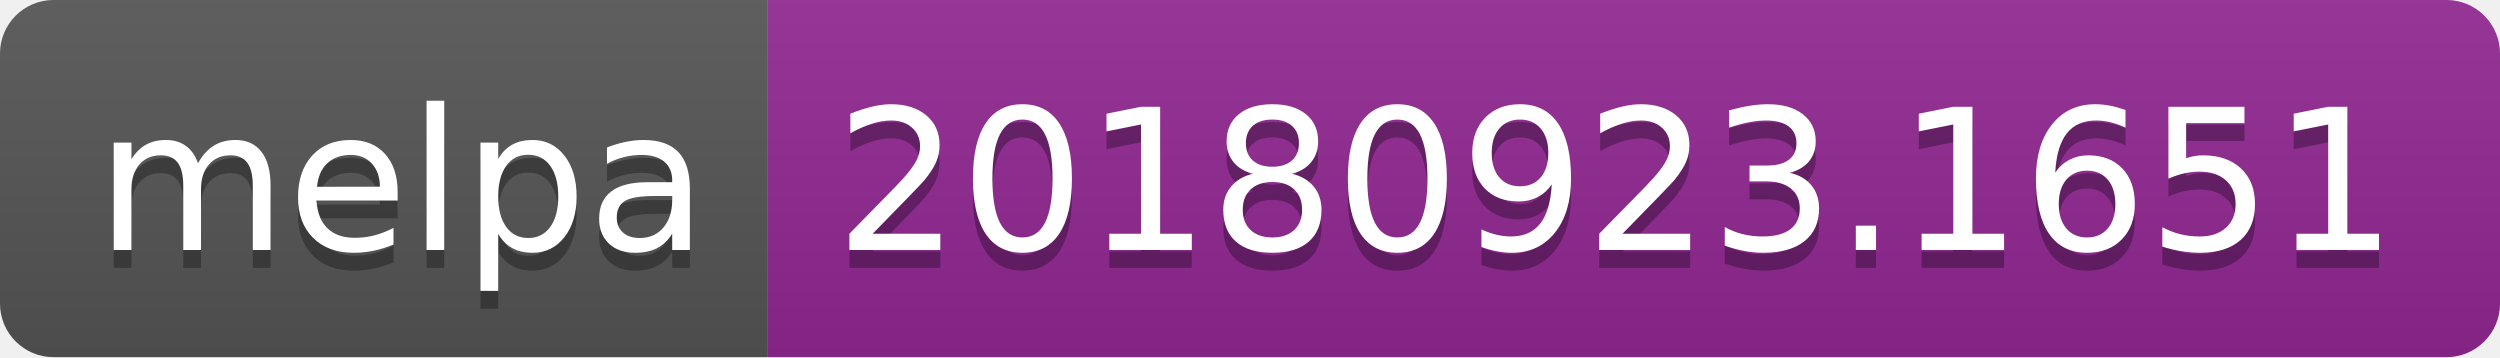
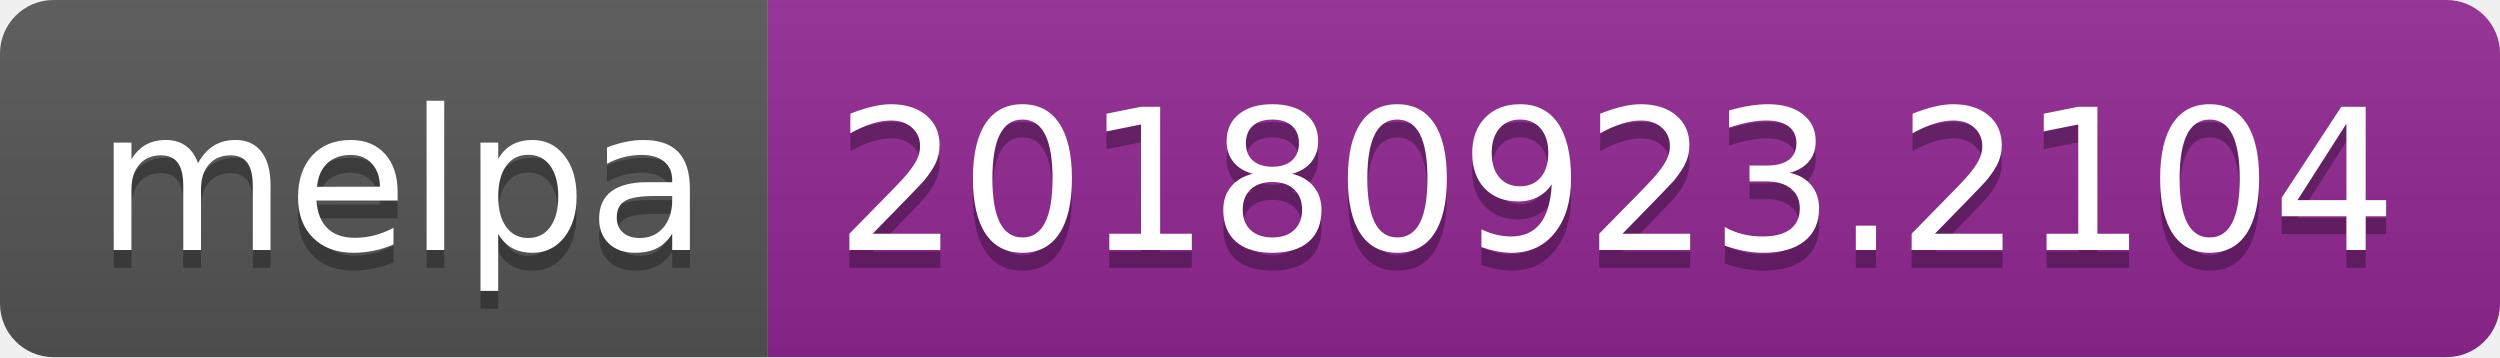
<svg xmlns="http://www.w3.org/2000/svg" width="140" height="20">
  <linearGradient id="b" x2="0" y2="100%">
    <stop offset="0" stop-color="#bbb" stop-opacity=".1" />
    <stop offset="1" stop-opacity=".1" />
  </linearGradient>
  <clipPath id="a">
    <rect width="140" height="20" rx="3" fill="#fff" />
  </clipPath>
  <g clip-path="url(#a)">
    <path fill="#555" d="M0 0h43v20H0z" />
    <path fill="#922793" d="M43 0h97v20H43z" />
    <path fill="url(#b)" d="M0 0h140v20H0z" />
  </g>
  <g fill="#fff" text-anchor="middle" font-family="DejaVu Sans,Verdana,Geneva,sans-serif" font-size="110">
    <text x="225" y="150" fill="#010101" fill-opacity=".3" transform="scale(.1)" textLength="330">melpa</text>
    <text x="225" y="140" transform="scale(.1)" textLength="330">melpa</text>
-     <text x="905" y="150" fill="#010101" fill-opacity=".3" transform="scale(.1)" textLength="870">20180923.1651</text>
-     <text x="905" y="140" transform="scale(.1)" textLength="870">20180923.1651</text>
+     <text x="905" y="150" fill="#010101" fill-opacity=".3" transform="scale(.1)" textLength="870">20180923.2104</text>
+     <text x="905" y="140" transform="scale(.1)" textLength="870">20180923.2104</text>
  </g>
</svg>
